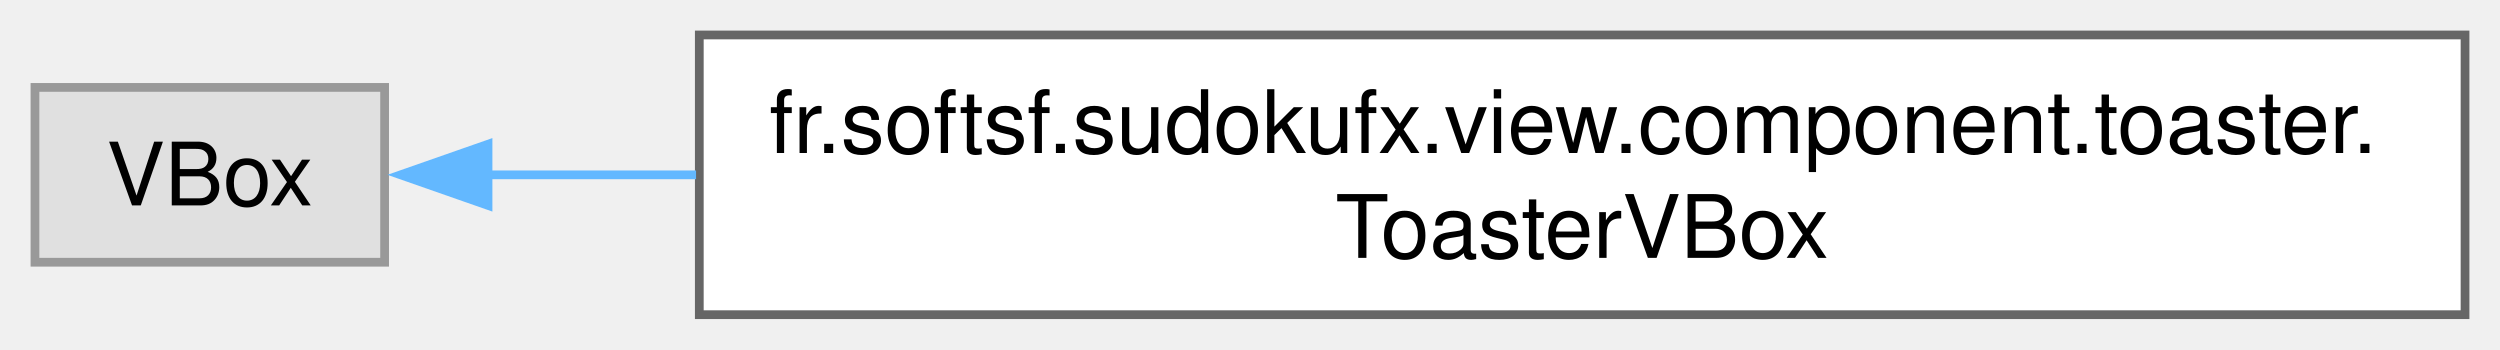
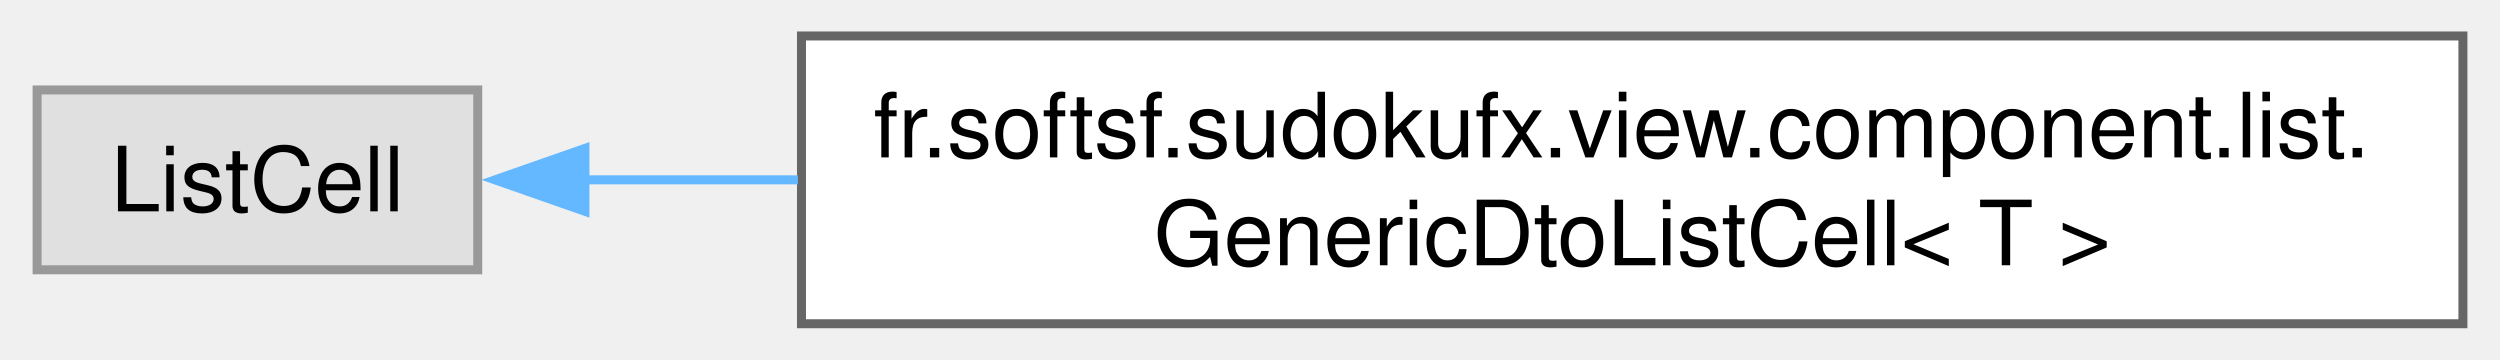
- <svg xmlns="http://www.w3.org/2000/svg" xmlns:xlink="http://www.w3.org/1999/xlink" width="286pt" height="40pt" viewBox="0.00 0.00 286.00 40.00">
+ <svg xmlns="http://www.w3.org/2000/svg" xmlns:xlink="http://www.w3.org/1999/xlink" width="278pt" height="40pt" viewBox="0.00 0.00 277.75 40.00">
  <g id="graph0" class="graph" transform="scale(1 1) rotate(0) translate(4 36)">
    <g id="Node000000" class="node">
      <g id="a_Node000000">
        <a xlink:title=" ">
-           <polygon fill="#e0e0e0" stroke="#999999" points="40,-26 0,-26 0,-6 40,-6 40,-26" />
-           <text text-anchor="middle" x="20" y="-12.5" font-family="Helvetica,sans-Serif" font-size="10.00">VBox</text>
+           <polygon fill="#e0e0e0" stroke="#999999" points="49,-26 0,-26 0,-6 49,-6 49,-26" />
+           <text text-anchor="middle" x="24.5" y="-12.5" font-family="Helvetica,sans-Serif" font-size="10.00">ListCell</text>
        </a>
      </g>
    </g>
    <g id="Node000001" class="node">
      <g id="a_Node000001">
-         <a xlink:href="classfr_1_1softsf_1_1sudokufx_1_1view_1_1component_1_1toaster_1_1_toaster_v_box.html" target="_top" xlink:title="A custom VBox component for displaying toast notifications.">
-           <polygon fill="white" stroke="#666666" points="278,-32 76,-32 76,0 278,0 278,-32" />
-           <text text-anchor="start" x="84" y="-18.5" font-family="Helvetica,sans-Serif" font-size="10.00">fr.softsf.sudokufx.view.component.toaster.</text>
-           <text text-anchor="middle" x="177" y="-6.5" font-family="Helvetica,sans-Serif" font-size="10.00">ToasterVBox</text>
+         <a xlink:href="classfr_1_1softsf_1_1sudokufx_1_1view_1_1component_1_1list_1_1_generic_dto_list_cell.html" target="_top" xlink:title="A generic ListCell for displaying items of type T in a ListView with a label and a remove button.">
+           <polygon fill="white" stroke="#666666" points="269.75,-32 85,-32 85,0 269.75,0 269.75,-32" />
+           <text text-anchor="start" x="93" y="-18.5" font-family="Helvetica,sans-Serif" font-size="10.00">fr.softsf.sudokufx.view.component.list.</text>
+           <text text-anchor="middle" x="177.38" y="-6.5" font-family="Helvetica,sans-Serif" font-size="10.00">GenericDtoListCell&lt; T &gt;</text>
        </a>
      </g>
    </g>
-     <g id="edge31_Node000000_Node000001" class="edge">
-       <g id="a_edge31_Node000000_Node000001">
+     <g id="edge30_Node000000_Node000001" class="edge">
+       <g id="a_edge30_Node000000_Node000001">
        <a xlink:title=" ">
-           <path fill="none" stroke="#63b8ff" d="M51.64,-16C58.91,-16 67.07,-16 75.63,-16" />
-           <polygon fill="#63b8ff" stroke="#63b8ff" points="51.83,-12.5 41.83,-16 51.83,-19.5 51.83,-12.5" />
+           <path fill="none" stroke="#63b8ff" d="M60.71,-16C68.09,-16 76.2,-16 84.6,-16" />
+           <polygon fill="#63b8ff" stroke="#63b8ff" points="60.92,-12.5 50.92,-16 60.92,-19.5 60.92,-12.5" />
        </a>
      </g>
    </g>
  </g>
</svg>
